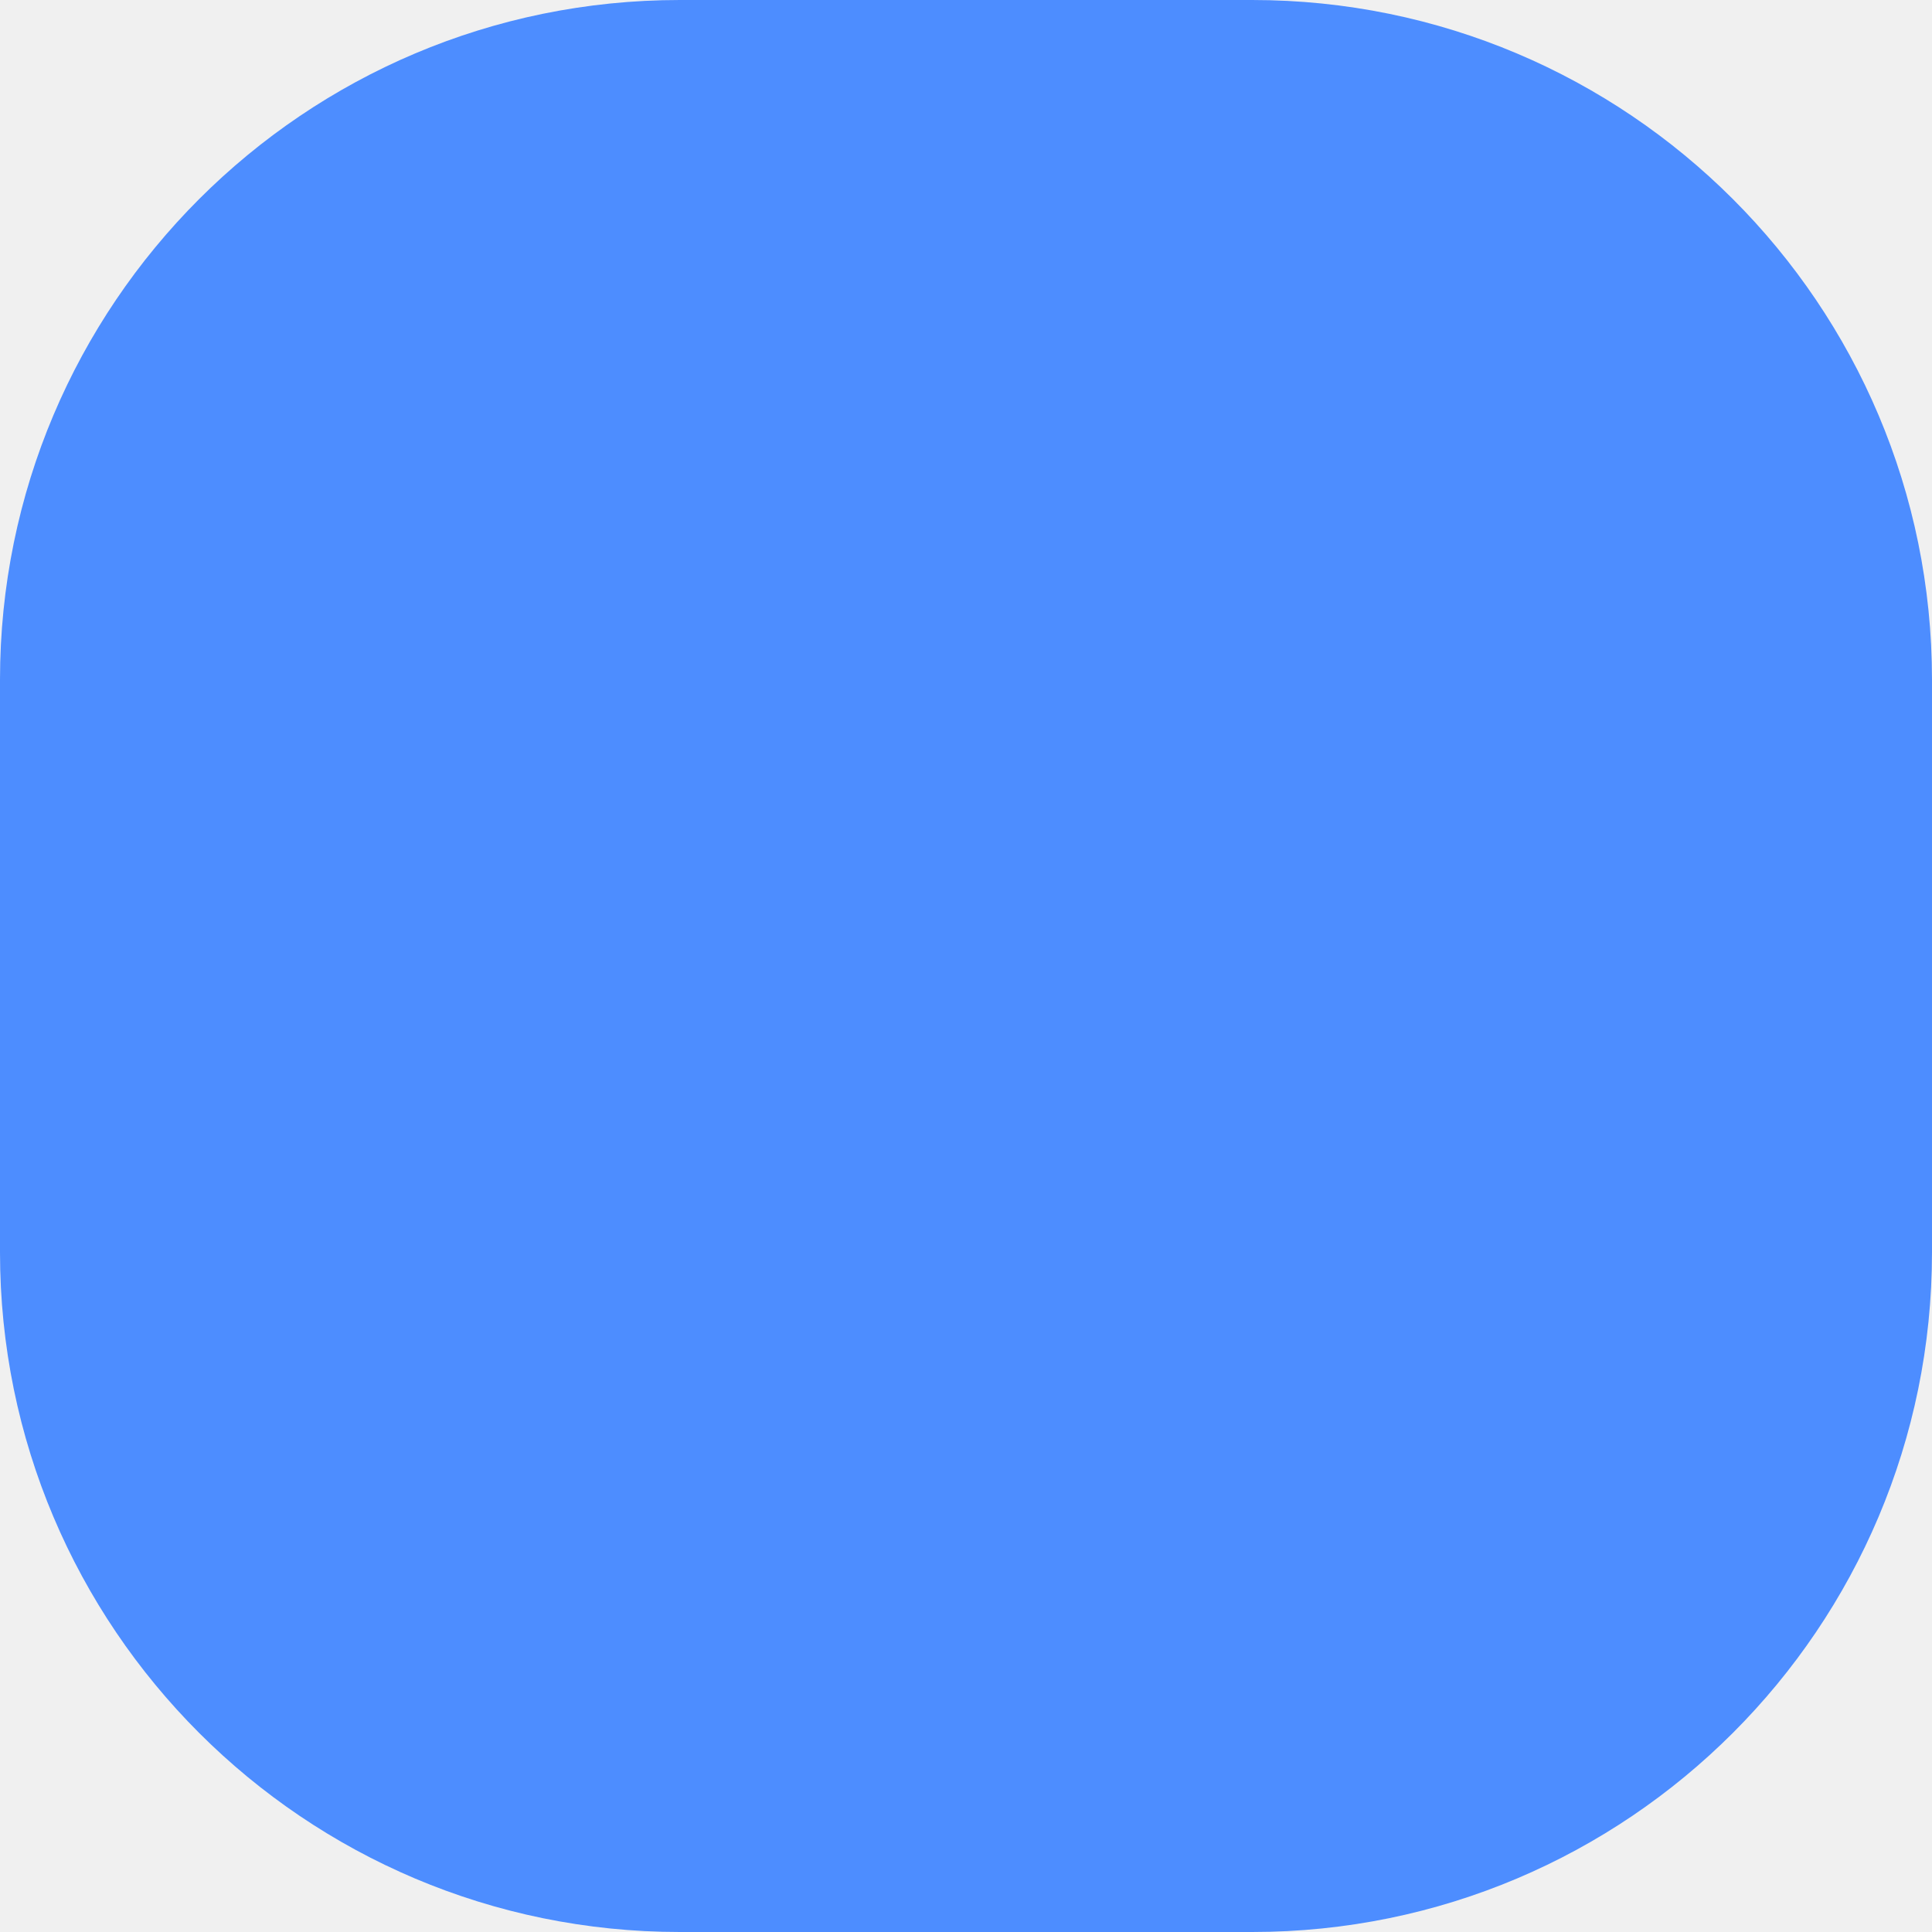
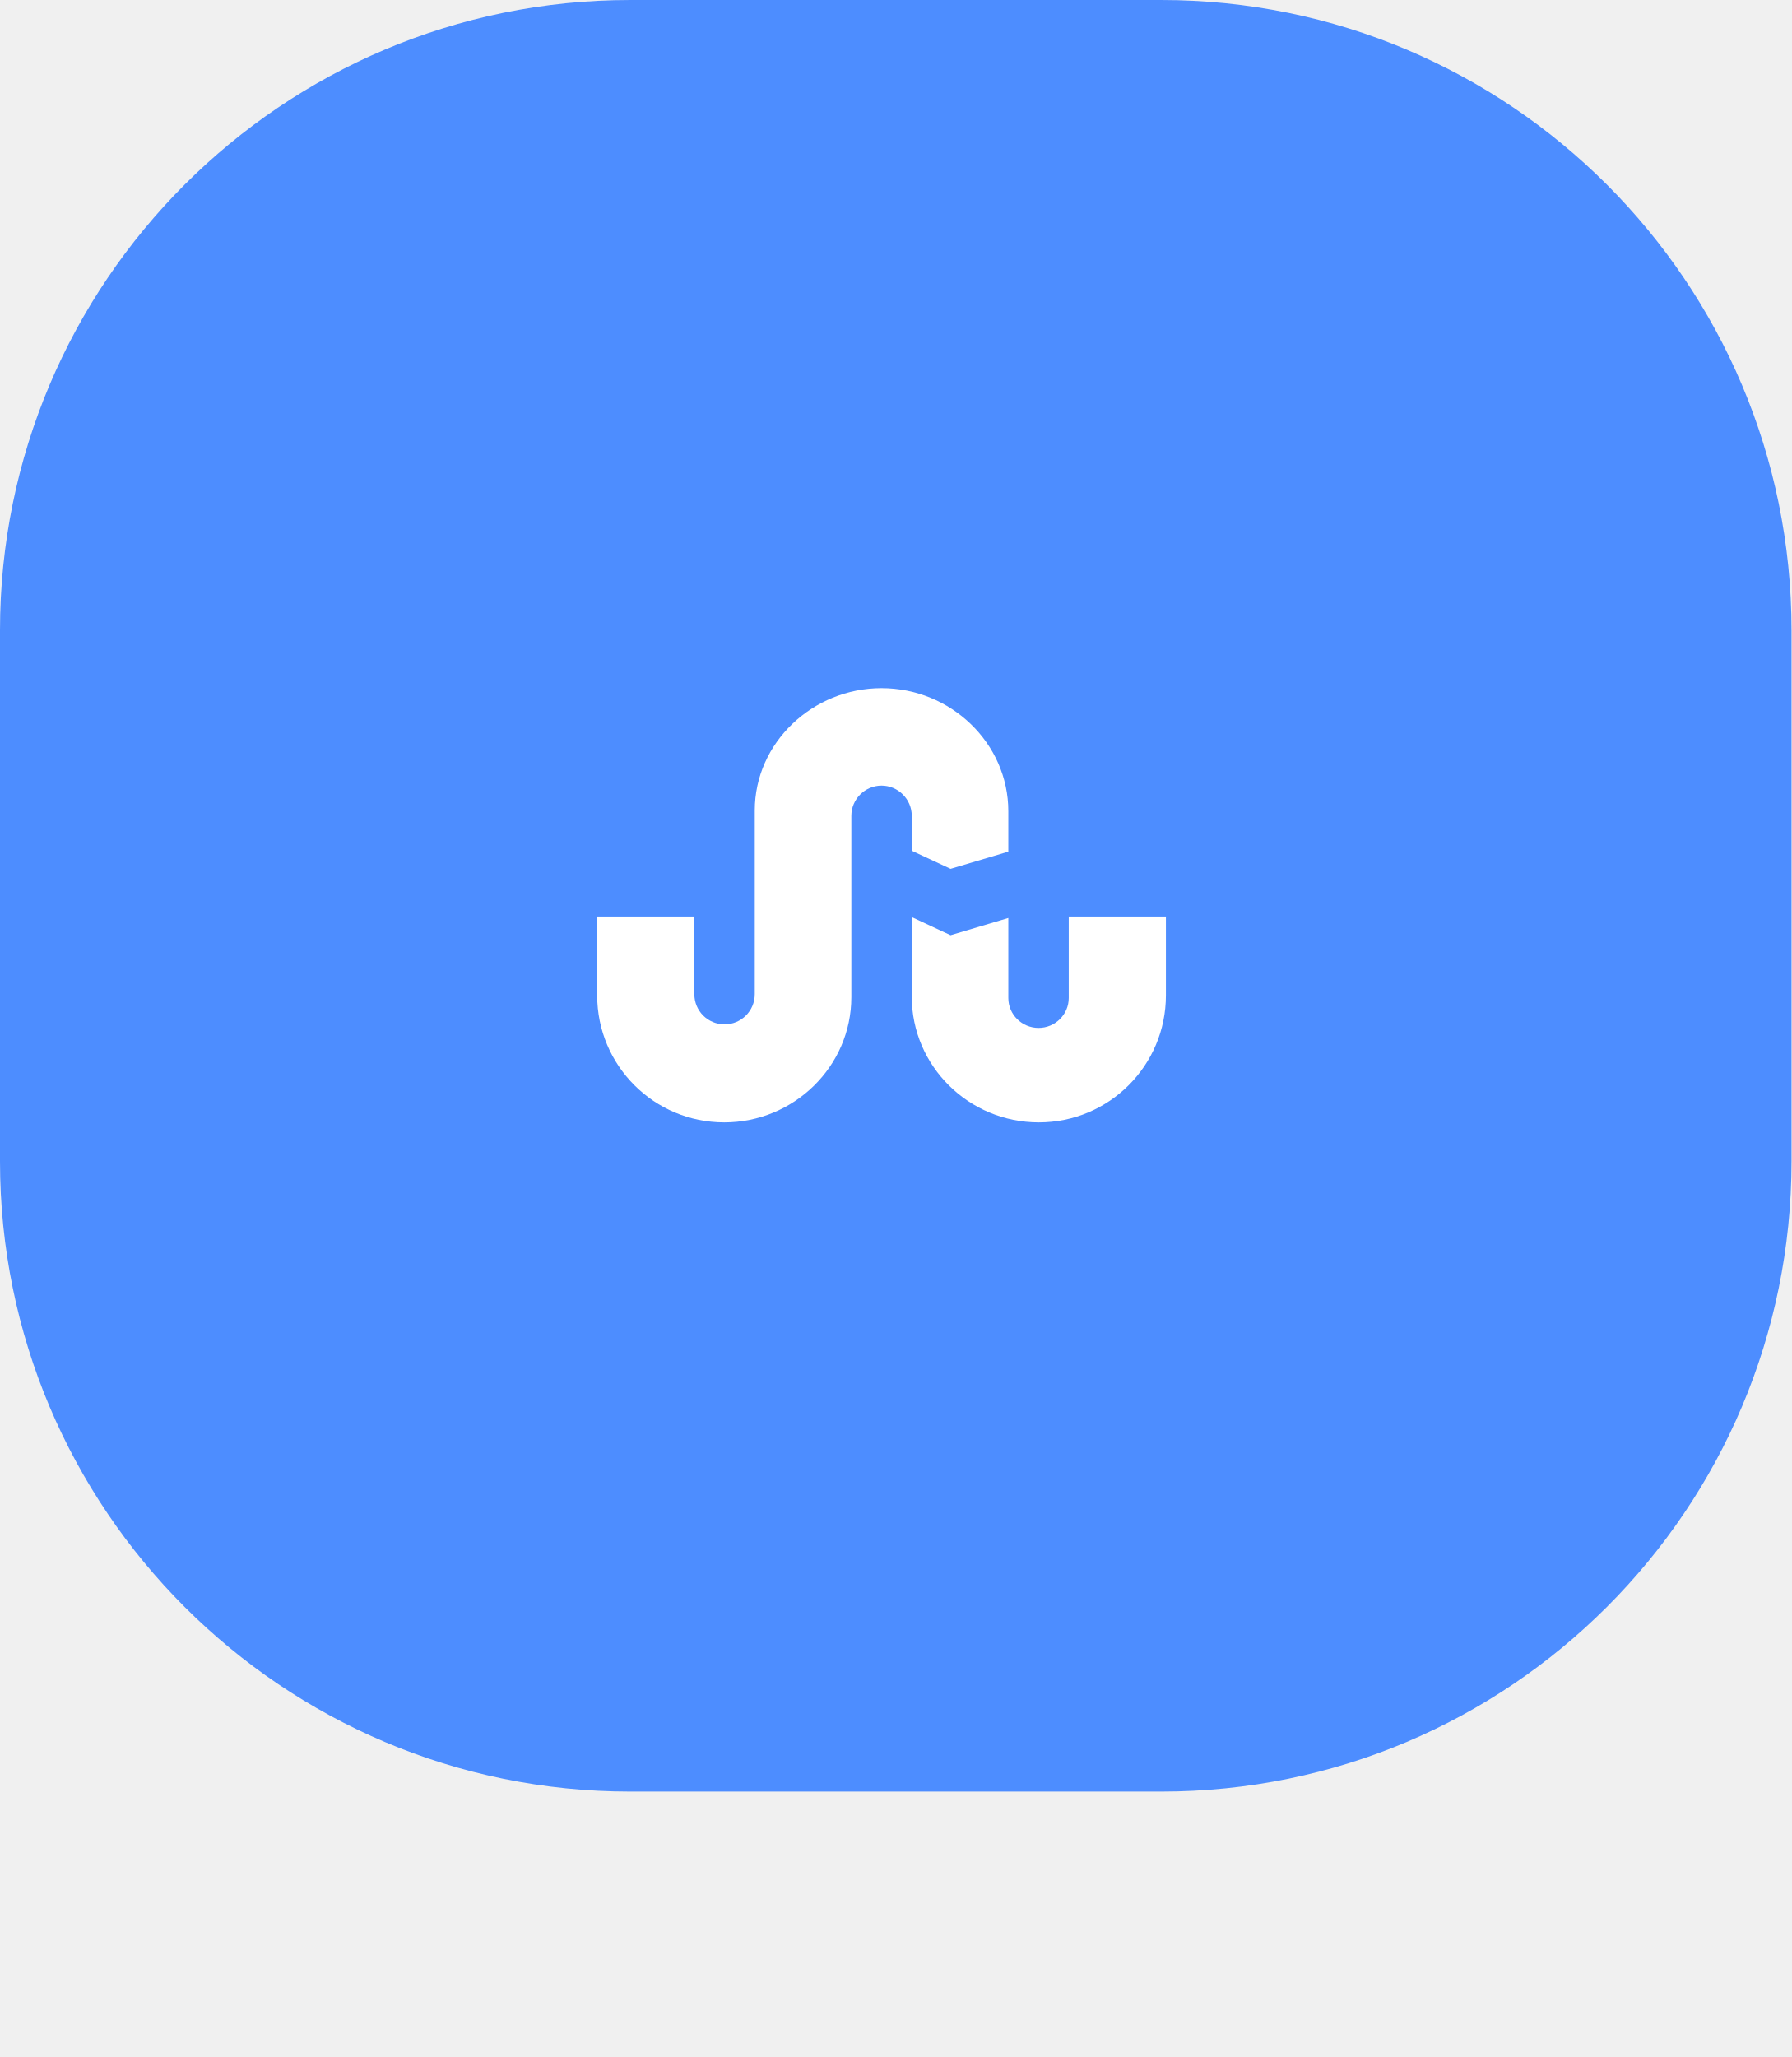
- <svg xmlns="http://www.w3.org/2000/svg" width="54" height="54" viewBox="0 0 54 54" fill="none">
+ <svg xmlns="http://www.w3.org/2000/svg" width="54" height="62" viewBox="0 0 54 62" fill="none">
  <rect width="54" height="54" rx="19" fill="#4D8DFF" />
+   <path d="M27.482 25.643L28.652 26.188L30.393 25.67V24.455C30.393 22.393 28.652 20.741 26.571 20.741C24.5 20.741 22.75 22.384 22.75 24.429V29.964C22.75 30.473 22.339 30.875 21.839 30.875C21.339 30.875 20.929 30.473 20.929 29.964V27.625H18C18 29.973 18 30 18 30C18 32.116 19.714 33.83 21.83 33.83C23.929 33.83 25.661 32.143 25.661 30.054V24.589C25.661 24.089 26.071 23.679 26.571 23.679C27.071 23.679 27.482 24.089 27.482 24.589V25.643ZM32.214 27.625V30.08C32.214 30.58 31.804 30.982 31.304 30.982C30.804 30.982 30.393 30.58 30.393 30.08V27.67L28.652 28.188L27.482 27.643V30.036C27.482 32.134 29.205 33.83 31.312 33.83C33.429 33.83 35.143 32.116 35.143 30C35.143 30 35.143 29.973 35.143 27.625H32.214Z" fill="white" />
</svg>
